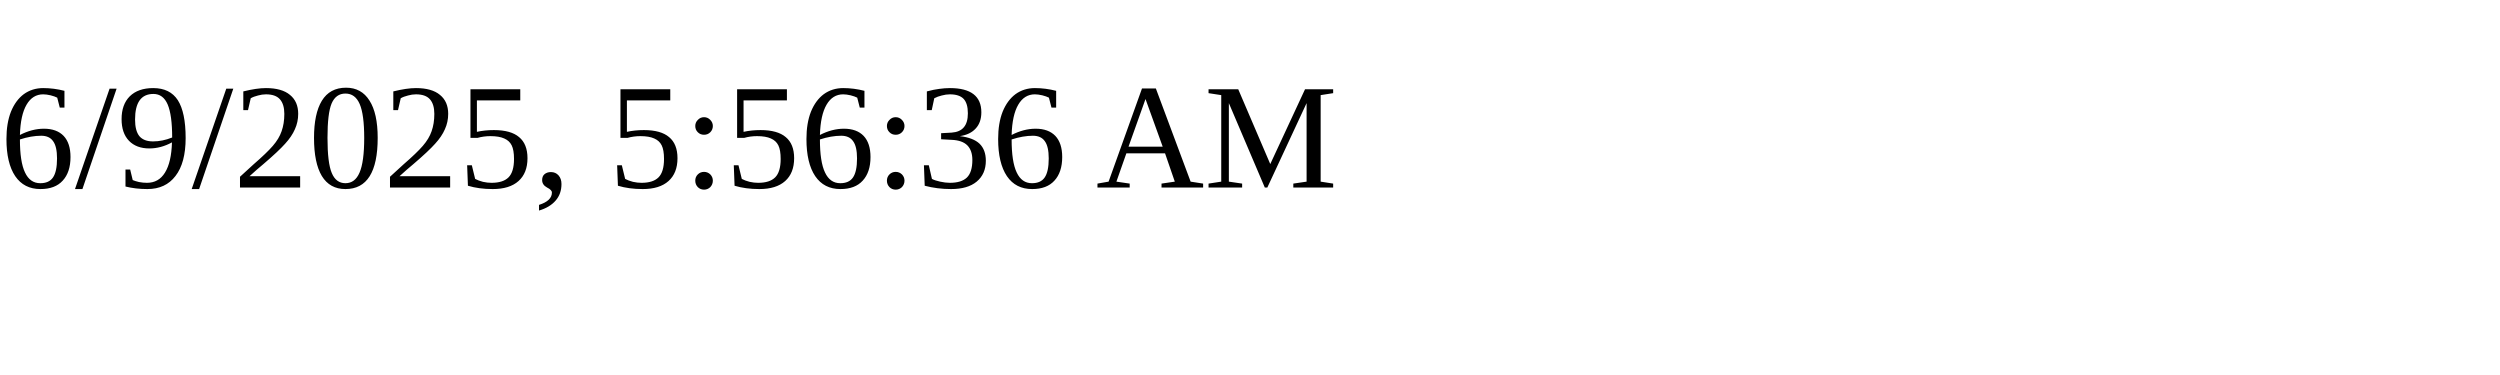
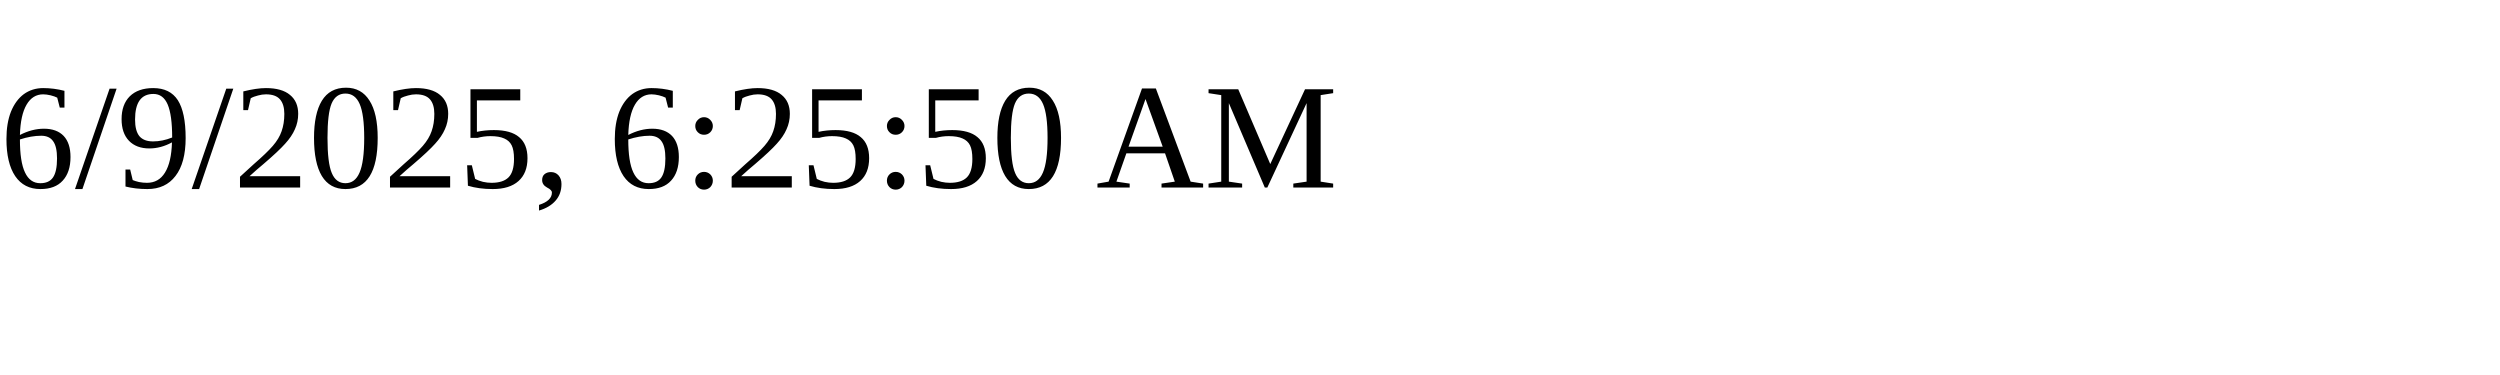
<svg xmlns="http://www.w3.org/2000/svg" height="30" width="200">
-   <text x="0" y="15">6/9/2025, 5:56:36 AM</text>
+   <text x="0" y="15">6/9/2025, 6:25:50 AM</text>
</svg>
